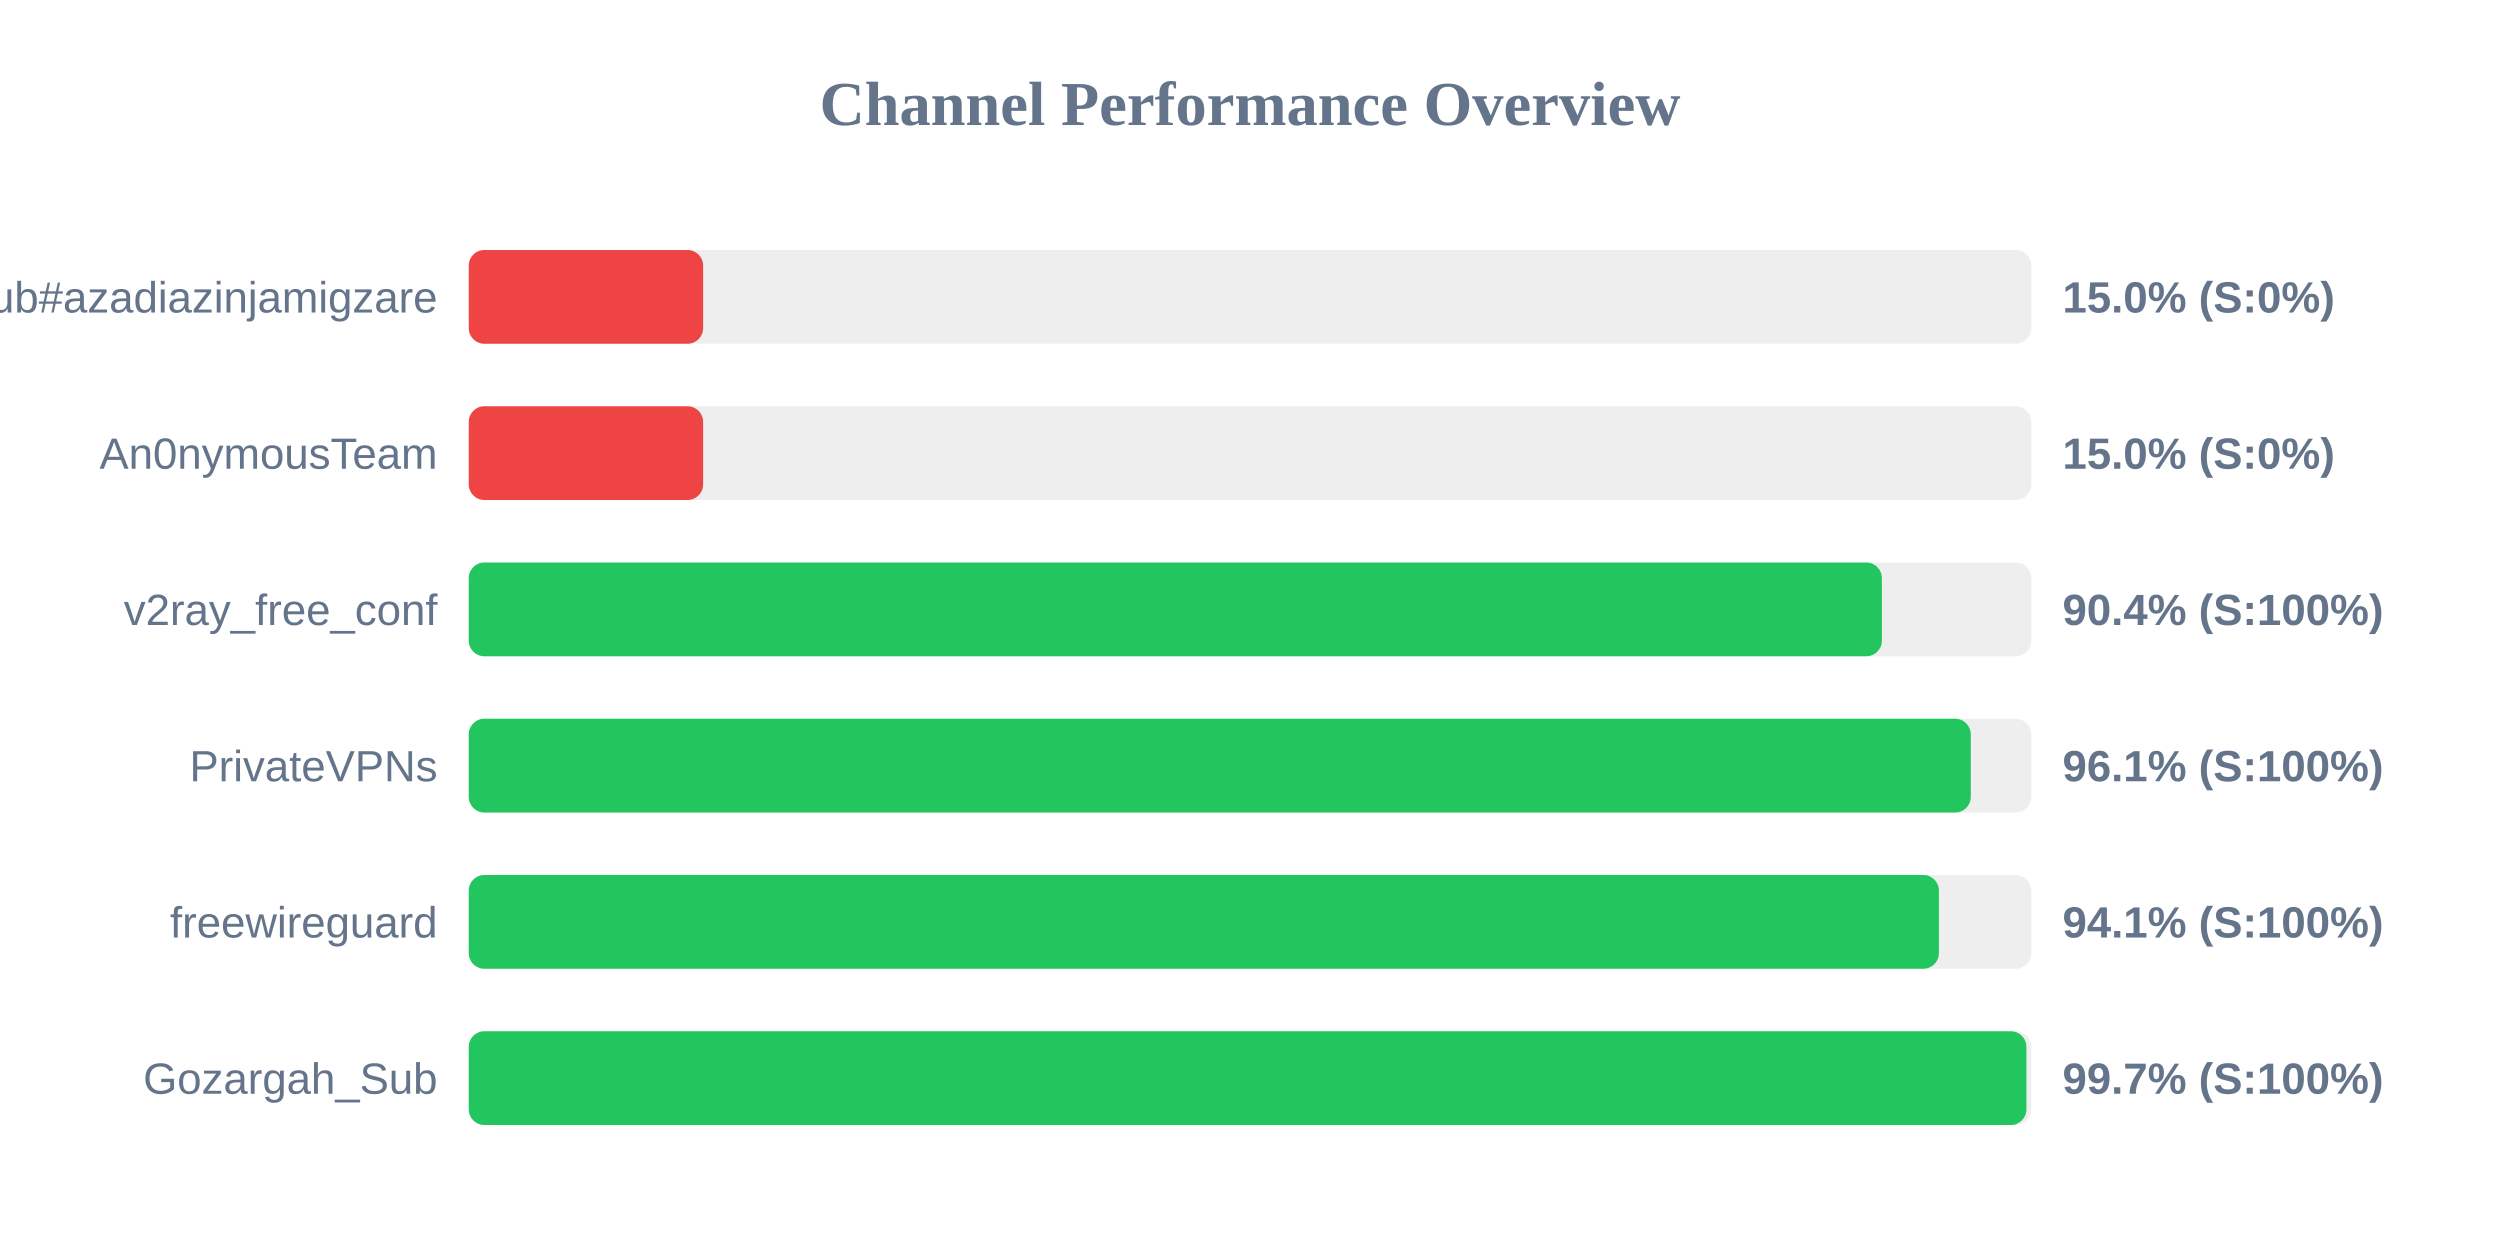
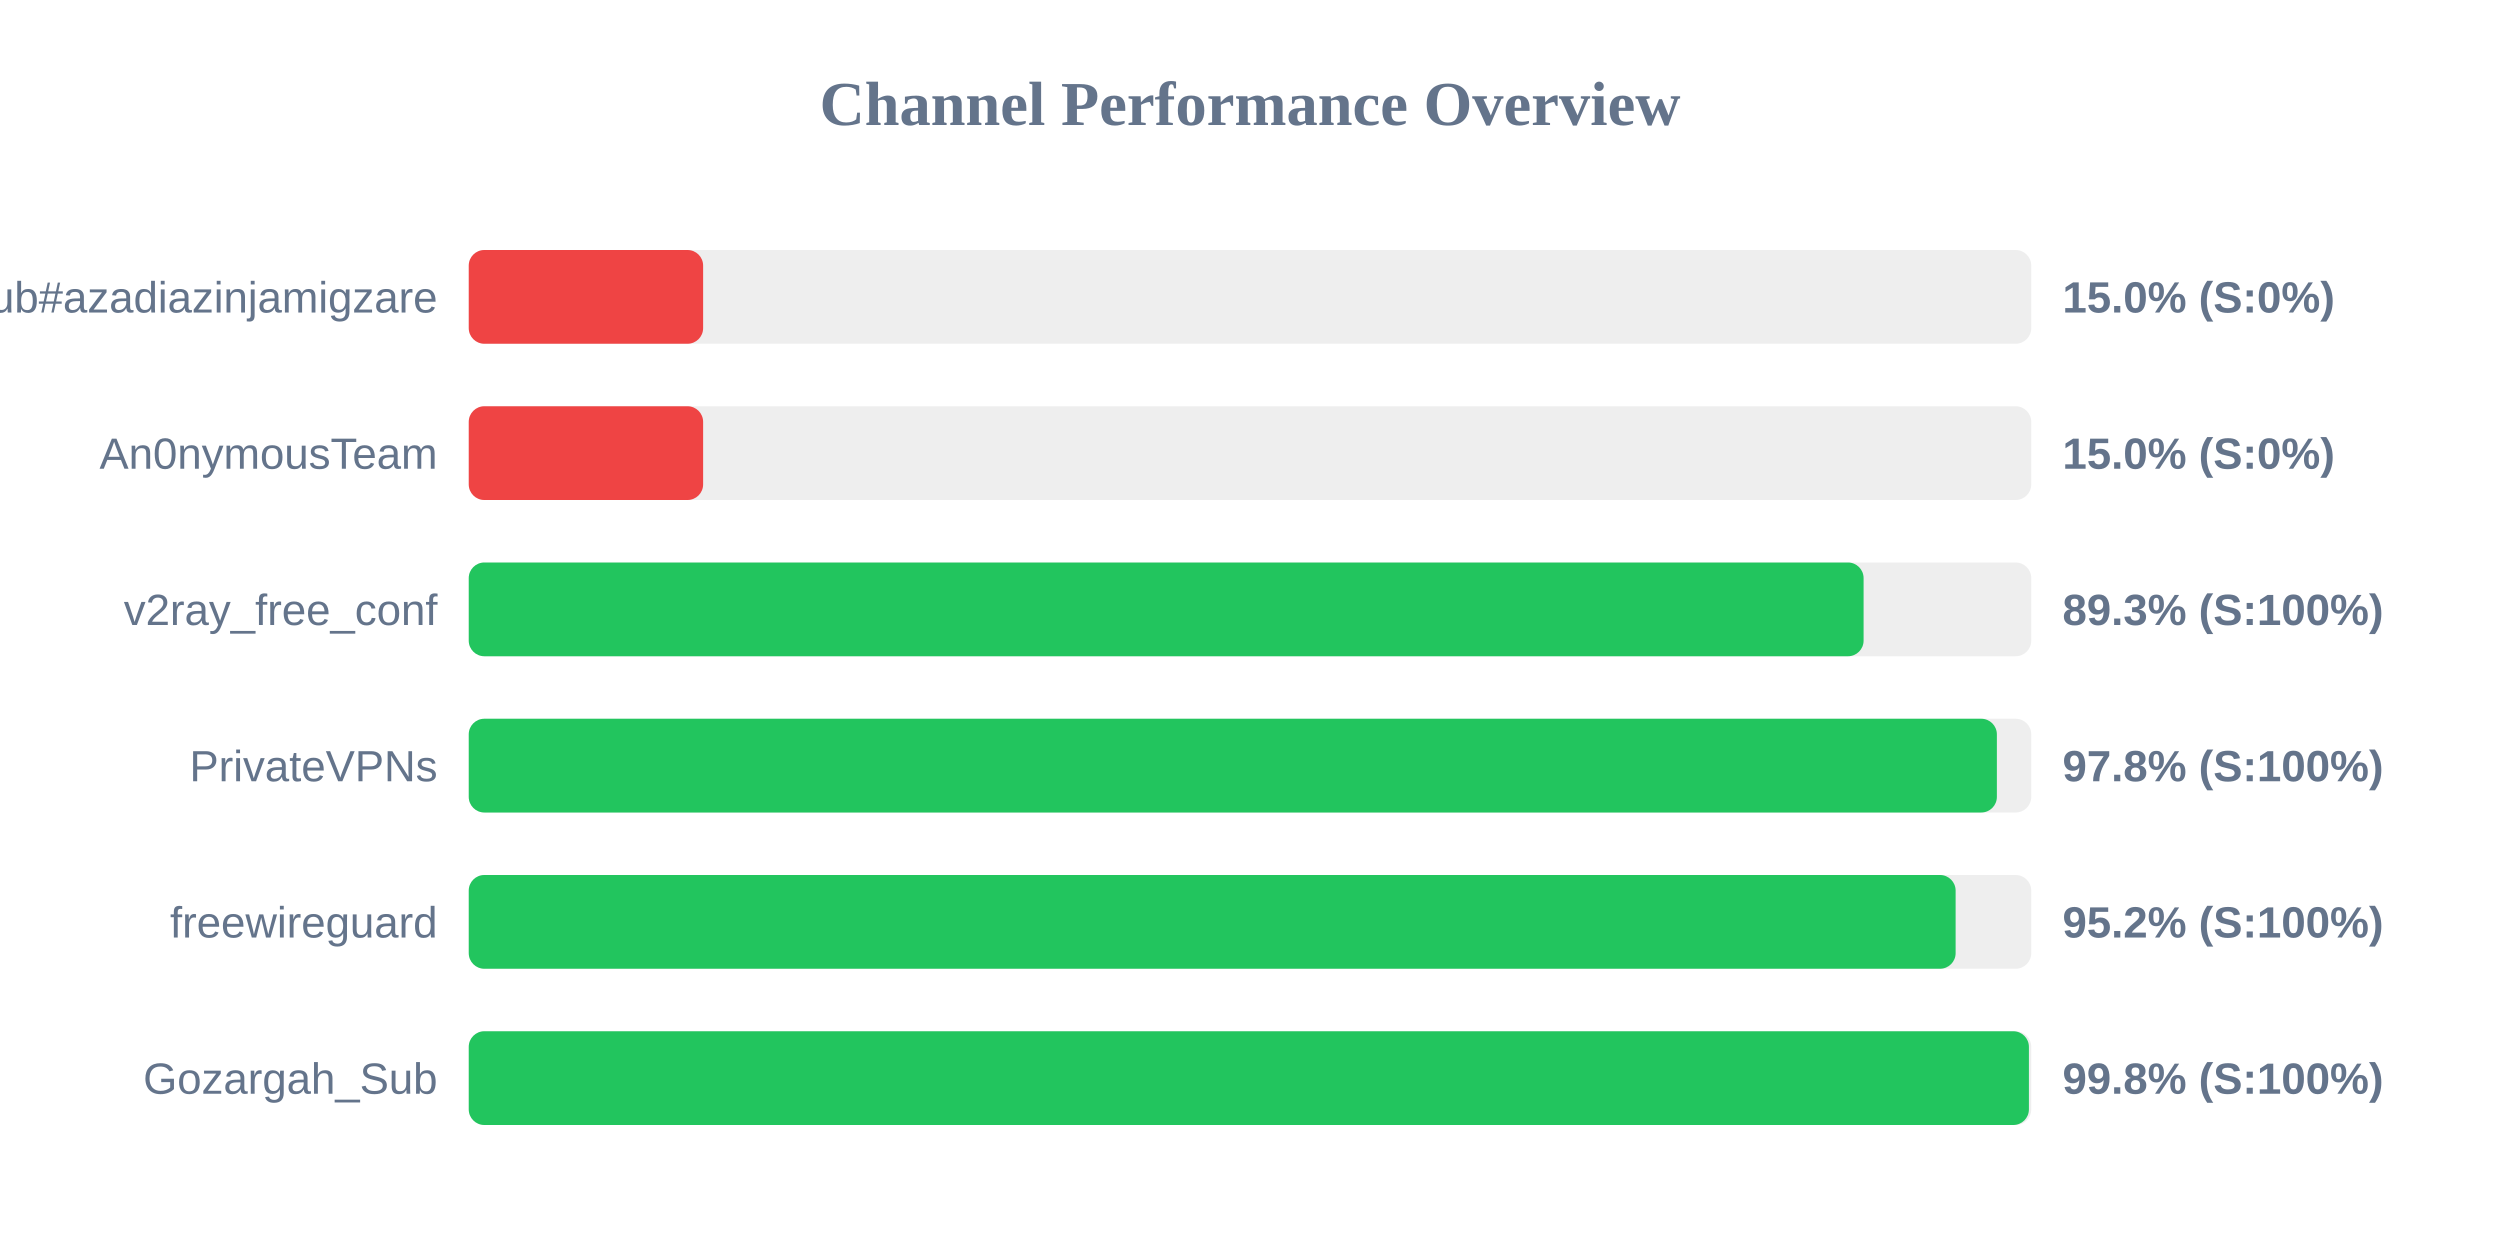
<svg xmlns="http://www.w3.org/2000/svg" width="800" height="400" version="1.1">
  <style>
        .row { font: 14px Arial; fill: #64748b; }
        .score { font: bold 14px Arial; fill: #64748b; }
    </style>
  <text x="400" y="40" text-anchor="middle" font-size="20px" font-weight="bold" fill="#64748b">Channel Performance Overview</text>
  <rect x="150" y="80" width="500" height="30" fill="#eee" rx="5" />
  <rect x="150" y="80" width="75.0" height="30" fill="#ef4444" rx="5" />
  <text x="140" y="100" text-anchor="end" class="row">Sub#azadiazinjamigzare</text>
  <text x="660" y="100" text-anchor="start" class="score">15.0% (S:0%)</text>
  <rect x="150" y="130" width="500" height="30" fill="#eee" rx="5" />
  <rect x="150" y="130" width="75.0" height="30" fill="#ef4444" rx="5" />
  <text x="140" y="150" text-anchor="end" class="row">An0nymousTeam</text>
  <text x="660" y="150" text-anchor="start" class="score">15.0% (S:0%)</text>
  <rect x="150" y="180" width="500" height="30" fill="#eee" rx="5" />
-   <rect x="150" y="180" width="452.2" height="30" fill="#22c55e" rx="5" />
+   <rect x="150" y="180" width="446.35" height="30" fill="#22c55e" rx="5" />
  <text x="140" y="200" text-anchor="end" class="row">v2ray_free_conf</text>
-   <text x="660" y="200" text-anchor="start" class="score">90.4% (S:100%)</text>
+   <text x="660" y="200" text-anchor="start" class="score">89.3% (S:100%)</text>
  <rect x="150" y="230" width="500" height="30" fill="#eee" rx="5" />
-   <rect x="150" y="230" width="480.65" height="30" fill="#22c55e" rx="5" />
+   <rect x="150" y="230" width="489.0" height="30" fill="#22c55e" rx="5" />
  <text x="140" y="250" text-anchor="end" class="row">PrivateVPNs</text>
-   <text x="660" y="250" text-anchor="start" class="score">96.1% (S:100%)</text>
+   <text x="660" y="250" text-anchor="start" class="score">97.8% (S:100%)</text>
  <rect x="150" y="280" width="500" height="30" fill="#eee" rx="5" />
-   <rect x="150" y="280" width="470.45" height="30" fill="#22c55e" rx="5" />
+   <rect x="150" y="280" width="475.8" height="30" fill="#22c55e" rx="5" />
  <text x="140" y="300" text-anchor="end" class="row">freewireguard</text>
-   <text x="660" y="300" text-anchor="start" class="score">94.1% (S:100%)</text>
+   <text x="660" y="300" text-anchor="start" class="score">95.2% (S:100%)</text>
  <rect x="150" y="330" width="500" height="30" fill="#eee" rx="5" />
-   <rect x="150" y="330" width="498.45" height="30" fill="#22c55e" rx="5" />
+   <rect x="150" y="330" width="499.25" height="30" fill="#22c55e" rx="5" />
  <text x="140" y="350" text-anchor="end" class="row">Gozargah_Sub</text>
-   <text x="660" y="350" text-anchor="start" class="score">99.7% (S:100%)</text>
+   <text x="660" y="350" text-anchor="start" class="score">99.8% (S:100%)</text>
</svg>
